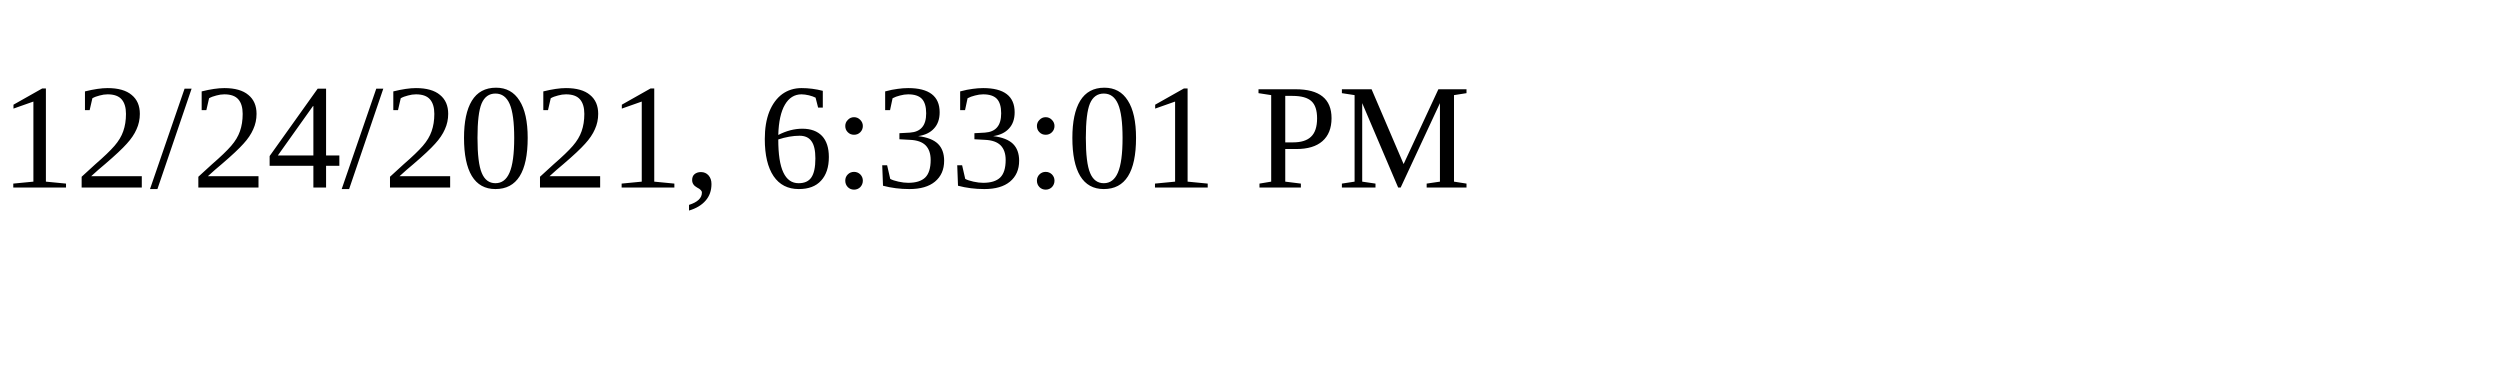
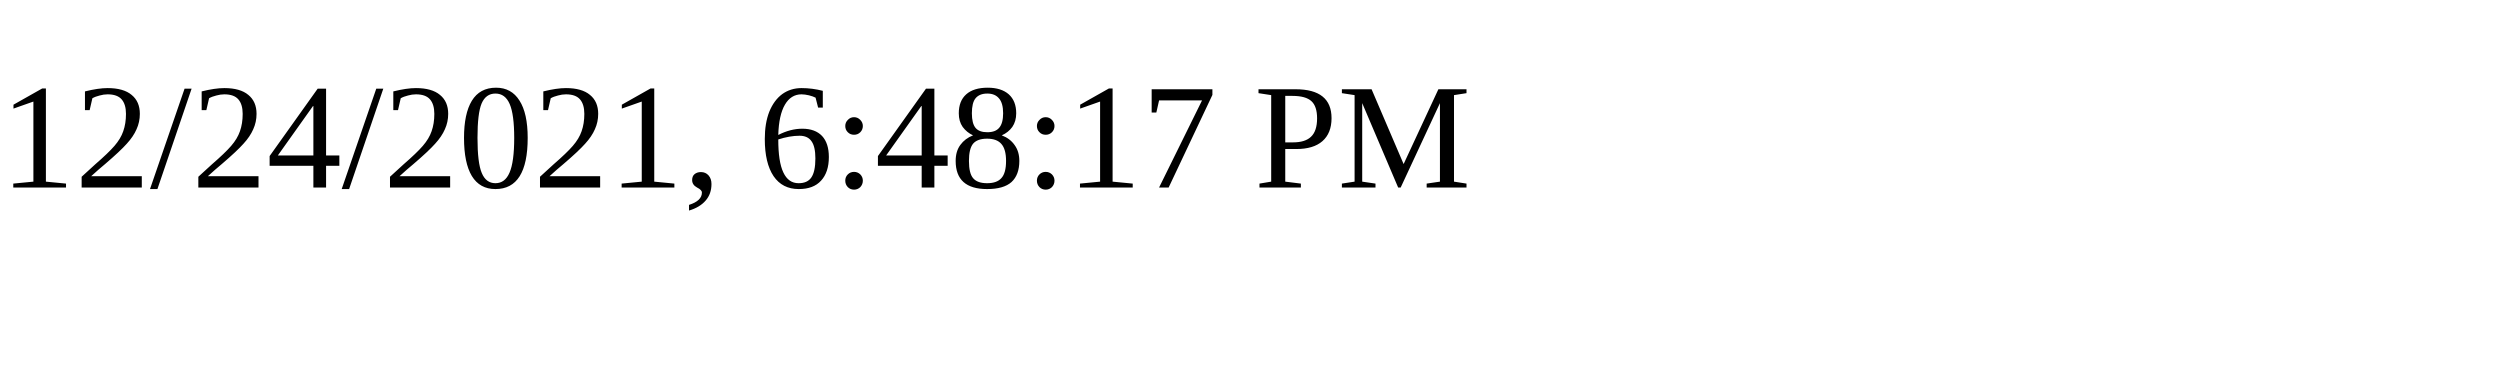
<svg xmlns="http://www.w3.org/2000/svg" height="30" width="200">
-   <text x="0" y="15">12/24/2021, 6:33:01 PM</text>
+   <text x="0" y="15">12/24/2021, 6:48:17 PM</text>
</svg>
